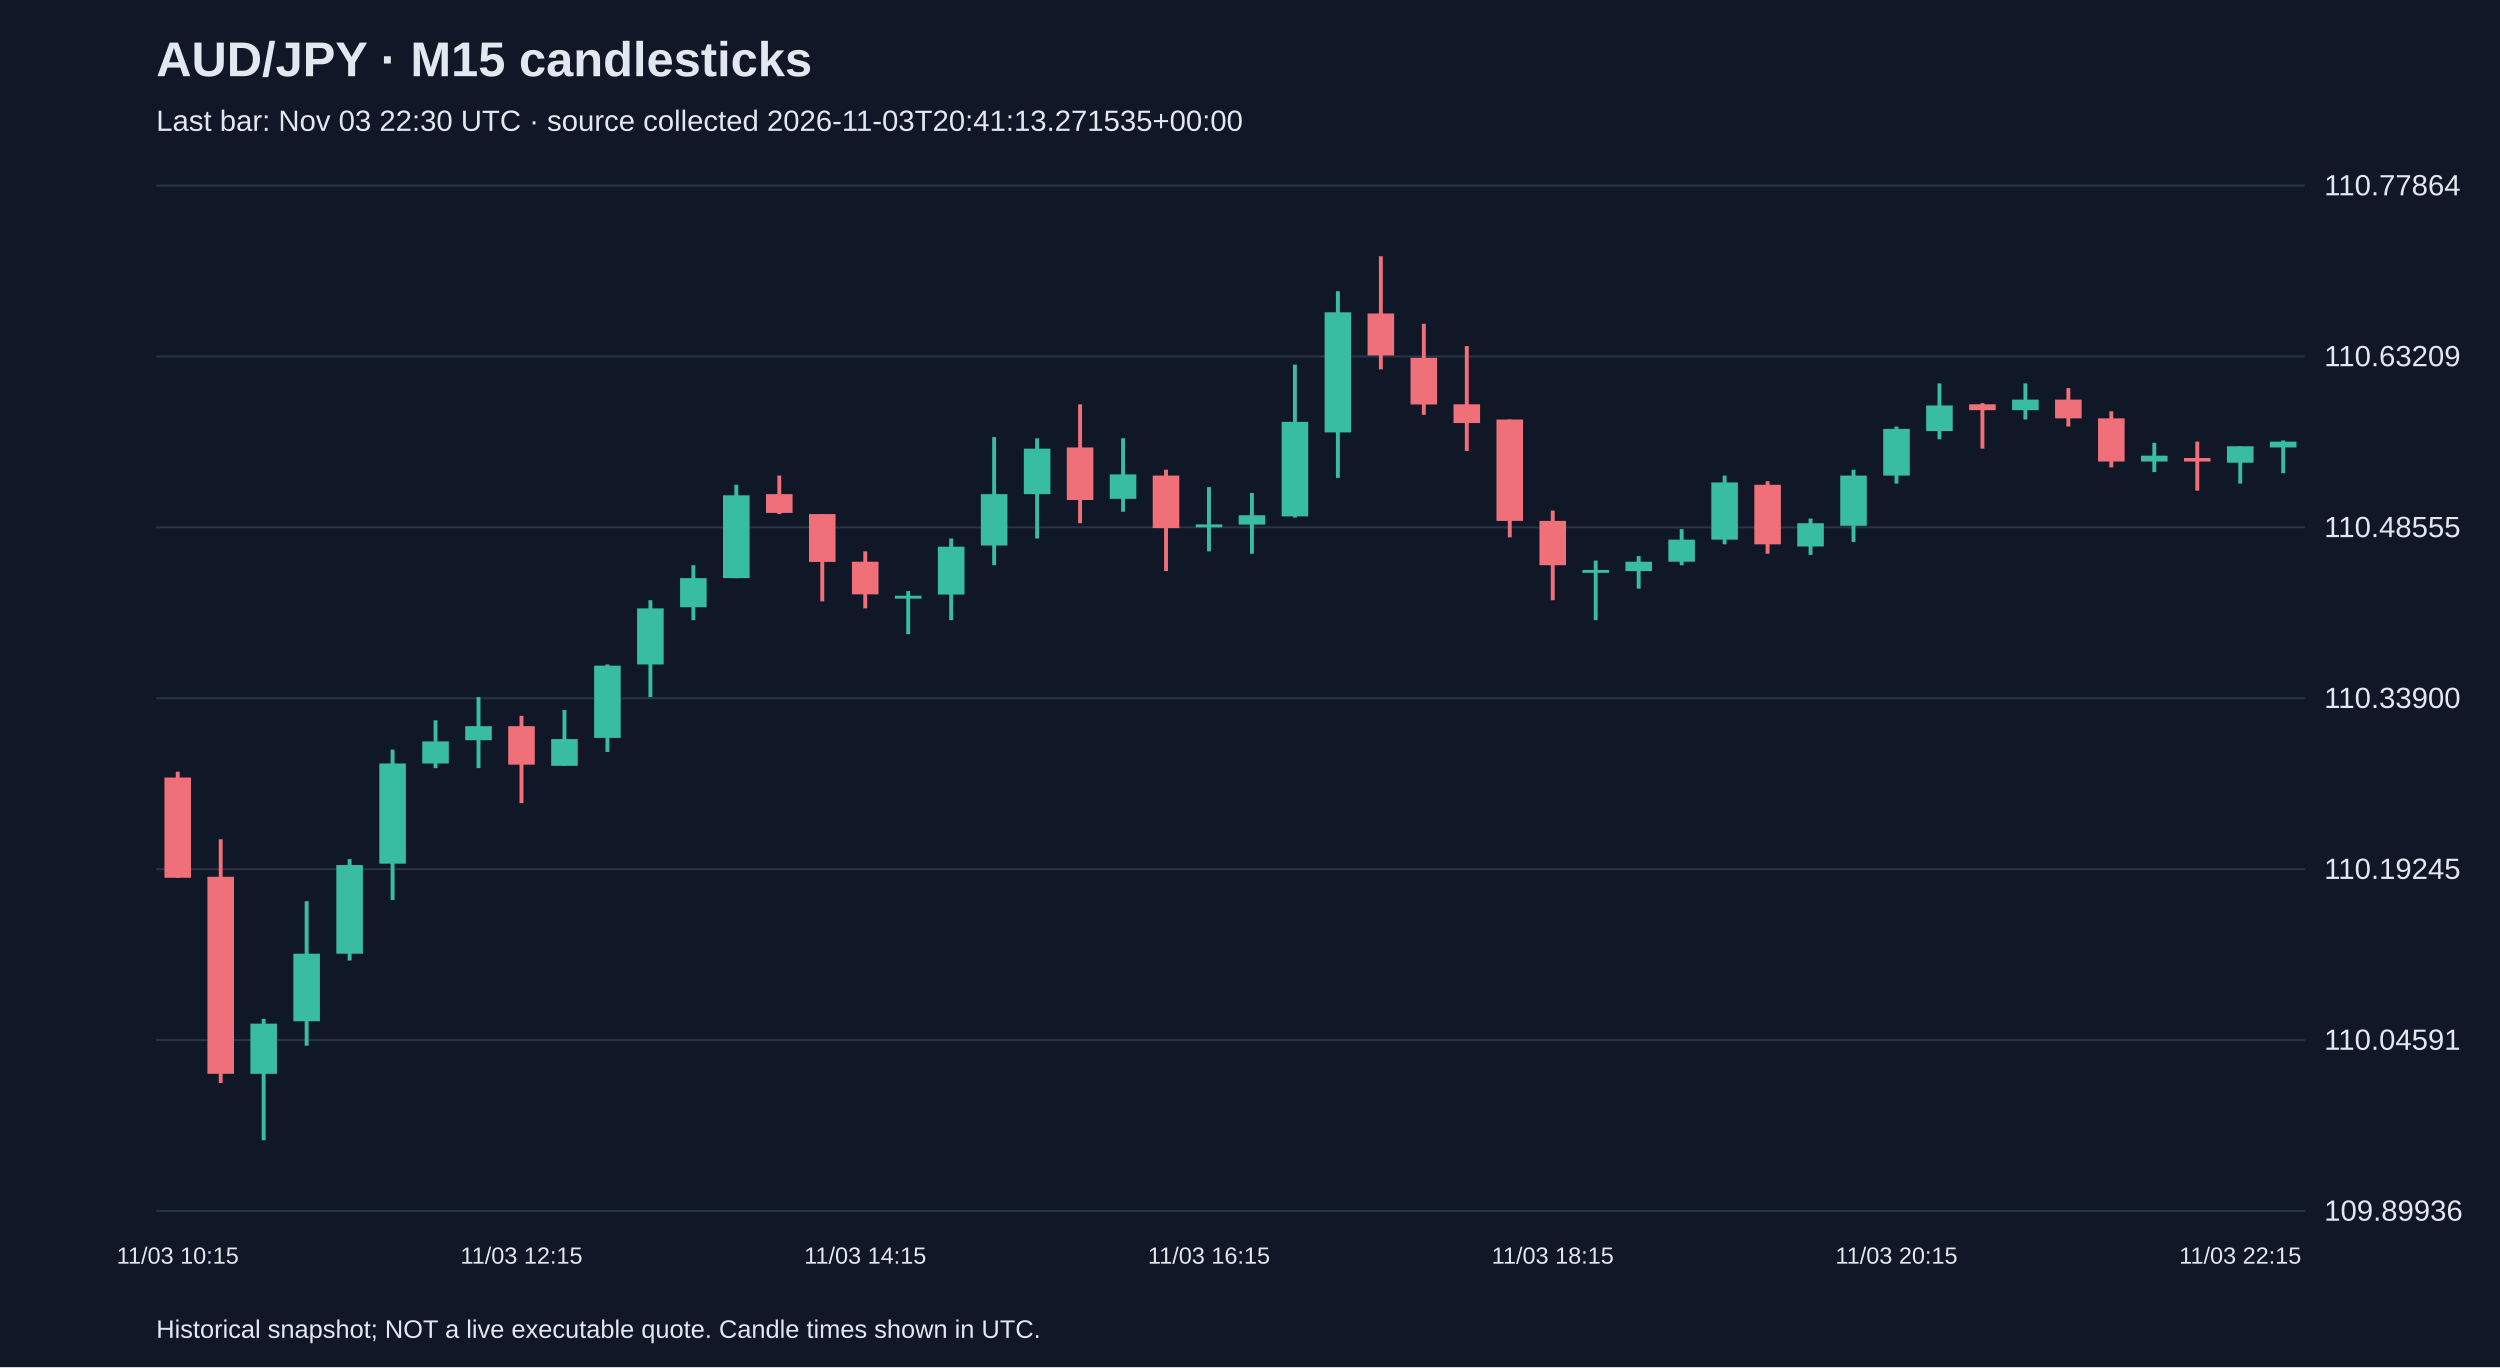
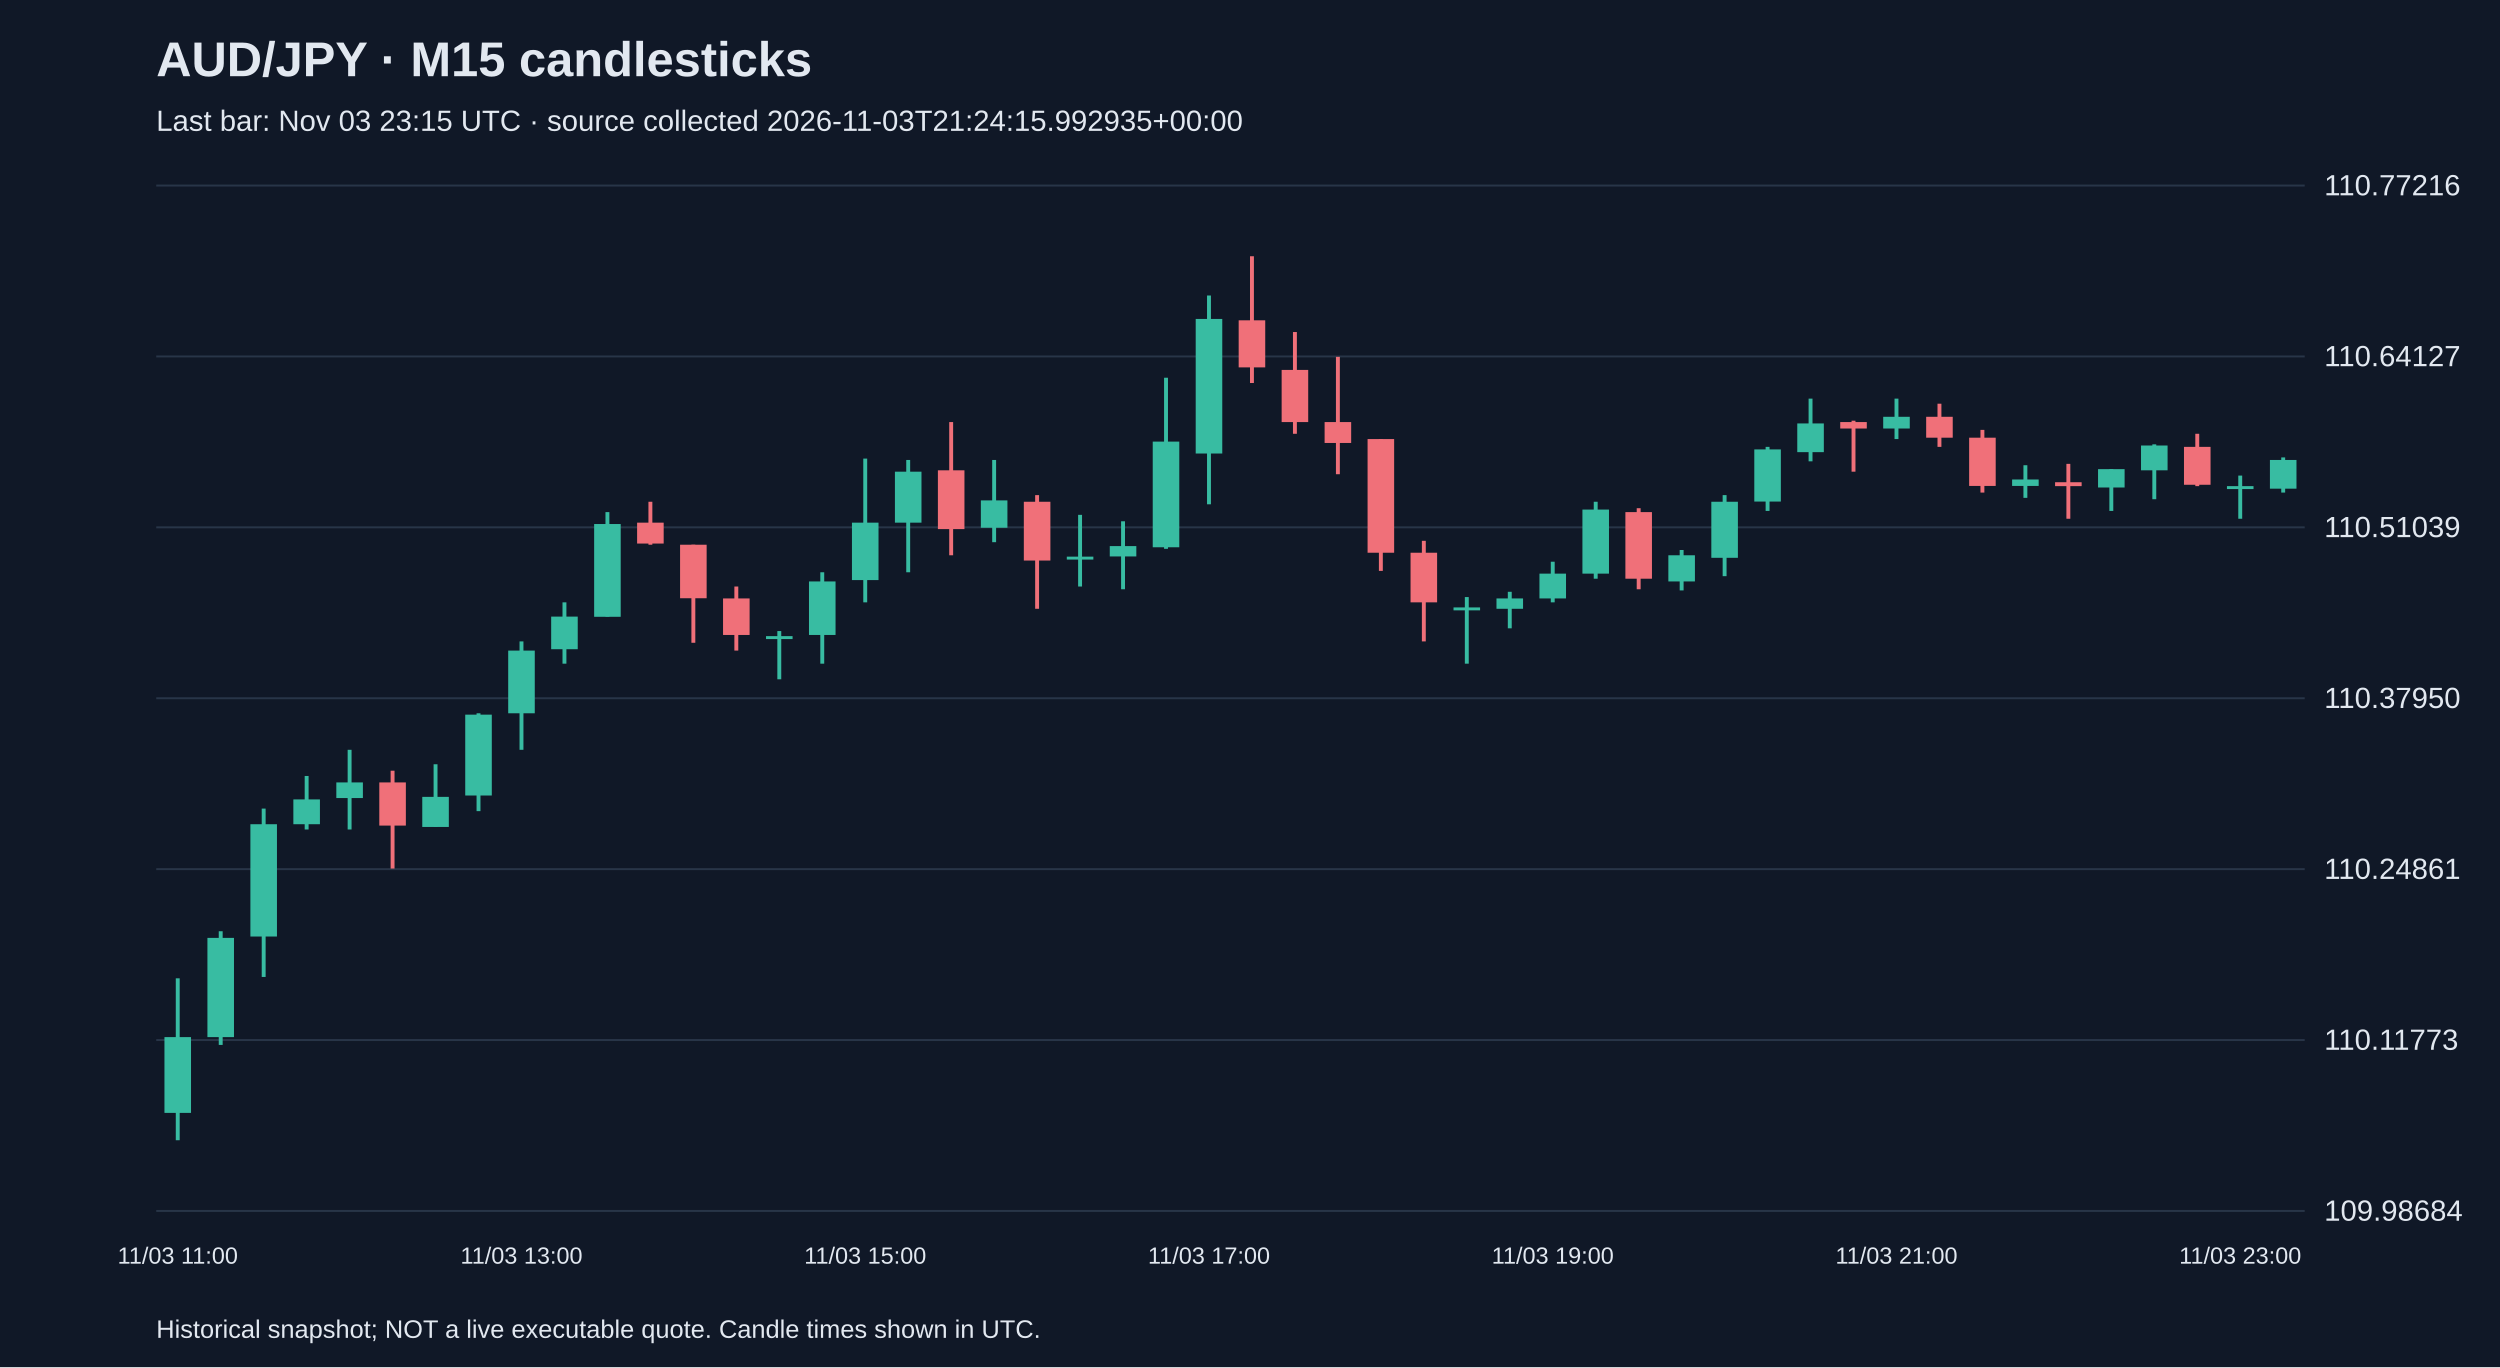
<svg xmlns="http://www.w3.org/2000/svg" viewBox="0 0 1280 700">
  <rect width="100%" height="100%" fill="#101827" />
  <style>text{font-family:Arial,sans-serif;fill:#e2e8f0}</style>
  <text x="80" y="39" font-size="25" font-weight="bold">AUD/JPY · M15 candlesticks</text>
-   <text x="80" y="67" font-size="15" fill="#a6b1c5">Last bar: Nov 03 22:30 UTC · source collected 2026-11-03T20:41:13.271535+00:00</text>
+   <text x="80" y="67" font-size="15" fill="#a6b1c5">Last bar: Nov 03 23:15 UTC · source collected 2026-11-03T21:24:15.992935+00:00</text>
  <line x1="80" y1="620.0" x2="1180" y2="620.0" stroke="#283548" />
-   <text x="1190" y="625.0" font-size="15">109.89936</text>
+   <text x="1190" y="625.0" font-size="15">109.98684</text>
  <line x1="80" y1="532.5" x2="1180" y2="532.5" stroke="#283548" />
-   <text x="1190" y="537.5" font-size="15">110.04591</text>
+   <text x="1190" y="537.5" font-size="15">110.11773</text>
  <line x1="80" y1="445.0" x2="1180" y2="445.0" stroke="#283548" />
-   <text x="1190" y="450.0" font-size="15">110.19245</text>
+   <text x="1190" y="450.0" font-size="15">110.24861</text>
  <line x1="80" y1="357.5" x2="1180" y2="357.5" stroke="#283548" />
-   <text x="1190" y="362.5" font-size="15">110.33900</text>
+   <text x="1190" y="362.5" font-size="15">110.37950</text>
  <line x1="80" y1="270.0" x2="1180" y2="270.0" stroke="#283548" />
-   <text x="1190" y="275.0" font-size="15">110.48555</text>
+   <text x="1190" y="275.0" font-size="15">110.51039</text>
  <line x1="80" y1="182.5" x2="1180" y2="182.5" stroke="#283548" />
-   <text x="1190" y="187.5" font-size="15">110.63209</text>
+   <text x="1190" y="187.5" font-size="15">110.64127</text>
  <line x1="80" y1="95.0" x2="1180" y2="95.0" stroke="#283548" />
-   <text x="1190" y="100.0" font-size="15">110.77864</text>
-   <line x1="91.0" y1="395.1" x2="91.0" y2="449.5" stroke="#f07079" stroke-width="2" />
-   <rect x="84.2" y="398.1" width="13.6" height="51.3" fill="#f07079" />
-   <text x="91.0" y="647" text-anchor="middle" font-size="12">11/03 10:15</text>
-   <line x1="113.0" y1="429.7" x2="113.0" y2="554.5" stroke="#f07079" stroke-width="2" />
-   <rect x="106.2" y="448.9" width="13.6" height="100.9" fill="#f07079" />
-   <line x1="135.0" y1="521.7" x2="135.0" y2="583.8" stroke="#38bca2" stroke-width="2" />
-   <rect x="128.2" y="524.1" width="13.6" height="25.7" fill="#38bca2" />
-   <line x1="157.0" y1="461.4" x2="157.0" y2="535.4" stroke="#38bca2" stroke-width="2" />
-   <rect x="150.2" y="488.3" width="13.6" height="34.6" fill="#38bca2" />
-   <line x1="179.0" y1="439.9" x2="179.0" y2="491.8" stroke="#38bca2" stroke-width="2" />
-   <rect x="172.2" y="442.9" width="13.6" height="45.4" fill="#38bca2" />
-   <line x1="201.0" y1="383.8" x2="201.0" y2="460.8" stroke="#38bca2" stroke-width="2" />
-   <rect x="194.2" y="390.9" width="13.6" height="51.3" fill="#38bca2" />
-   <line x1="223.0" y1="368.8" x2="223.0" y2="393.3" stroke="#38bca2" stroke-width="2" />
-   <rect x="216.2" y="379.6" width="13.6" height="11.3" fill="#38bca2" />
-   <line x1="245.0" y1="356.9" x2="245.0" y2="393.3" stroke="#38bca2" stroke-width="2" />
-   <rect x="238.2" y="371.8" width="13.6" height="7.2" fill="#38bca2" />
-   <line x1="267.0" y1="366.5" x2="267.0" y2="411.2" stroke="#f07079" stroke-width="2" />
-   <rect x="260.2" y="371.8" width="13.6" height="19.7" fill="#f07079" />
-   <text x="267.0" y="647" text-anchor="middle" font-size="12">11/03 12:15</text>
-   <line x1="289.0" y1="363.5" x2="289.0" y2="392.1" stroke="#38bca2" stroke-width="2" />
-   <rect x="282.2" y="378.4" width="13.6" height="13.7" fill="#38bca2" />
-   <line x1="311.0" y1="340.2" x2="311.0" y2="385.0" stroke="#38bca2" stroke-width="2" />
-   <rect x="304.2" y="340.8" width="13.6" height="37.0" fill="#38bca2" />
-   <line x1="333.0" y1="307.3" x2="333.0" y2="356.9" stroke="#38bca2" stroke-width="2" />
-   <rect x="326.2" y="311.5" width="13.6" height="28.7" fill="#38bca2" />
-   <line x1="355.0" y1="289.4" x2="355.0" y2="317.5" stroke="#38bca2" stroke-width="2" />
-   <rect x="348.2" y="296.0" width="13.6" height="14.9" fill="#38bca2" />
-   <line x1="377.0" y1="248.2" x2="377.0" y2="296.0" stroke="#38bca2" stroke-width="2" />
-   <rect x="370.2" y="253.6" width="13.6" height="42.4" fill="#38bca2" />
-   <line x1="399.0" y1="243.5" x2="399.0" y2="263.2" stroke="#f07079" stroke-width="2" />
-   <rect x="392.2" y="253.0" width="13.6" height="9.6" fill="#f07079" />
-   <line x1="421.0" y1="263.2" x2="421.0" y2="307.9" stroke="#f07079" stroke-width="2" />
-   <rect x="414.2" y="263.2" width="13.6" height="24.5" fill="#f07079" />
-   <line x1="443.0" y1="282.3" x2="443.0" y2="311.5" stroke="#f07079" stroke-width="2" />
-   <rect x="436.2" y="287.6" width="13.6" height="16.7" fill="#f07079" />
-   <text x="443.0" y="647" text-anchor="middle" font-size="12">11/03 14:15</text>
-   <line x1="465.0" y1="302.6" x2="465.0" y2="324.7" stroke="#38bca2" stroke-width="2" />
-   <rect x="458.2" y="305.0" width="13.6" height="1.5" fill="#38bca2" />
-   <line x1="487.0" y1="275.7" x2="487.0" y2="317.5" stroke="#38bca2" stroke-width="2" />
-   <rect x="480.2" y="279.9" width="13.6" height="24.5" fill="#38bca2" />
-   <line x1="509.0" y1="223.8" x2="509.0" y2="289.4" stroke="#38bca2" stroke-width="2" />
-   <rect x="502.2" y="253.0" width="13.6" height="26.3" fill="#38bca2" />
-   <line x1="531.0" y1="224.4" x2="531.0" y2="275.7" stroke="#38bca2" stroke-width="2" />
-   <rect x="524.2" y="229.7" width="13.6" height="23.3" fill="#38bca2" />
-   <line x1="553.0" y1="207.0" x2="553.0" y2="267.9" stroke="#f07079" stroke-width="2" />
-   <rect x="546.2" y="229.1" width="13.6" height="26.9" fill="#f07079" />
-   <line x1="575.0" y1="224.4" x2="575.0" y2="262.0" stroke="#38bca2" stroke-width="2" />
-   <rect x="568.2" y="242.9" width="13.6" height="12.5" fill="#38bca2" />
-   <line x1="597.0" y1="240.5" x2="597.0" y2="292.4" stroke="#f07079" stroke-width="2" />
-   <rect x="590.2" y="243.5" width="13.6" height="26.9" fill="#f07079" />
-   <line x1="619.0" y1="249.4" x2="619.0" y2="282.3" stroke="#38bca2" stroke-width="2" />
-   <rect x="612.2" y="268.5" width="13.6" height="1.5" fill="#38bca2" />
-   <text x="619.0" y="647" text-anchor="middle" font-size="12">11/03 16:15</text>
-   <line x1="641.0" y1="252.4" x2="641.0" y2="283.5" stroke="#38bca2" stroke-width="2" />
-   <rect x="634.2" y="263.8" width="13.6" height="4.8" fill="#38bca2" />
-   <line x1="663.0" y1="186.7" x2="663.0" y2="265.0" stroke="#38bca2" stroke-width="2" />
-   <rect x="656.2" y="216.0" width="13.6" height="48.4" fill="#38bca2" />
-   <line x1="685.0" y1="149.1" x2="685.0" y2="244.7" stroke="#38bca2" stroke-width="2" />
-   <rect x="678.2" y="159.9" width="13.6" height="61.5" fill="#38bca2" />
-   <line x1="707.0" y1="131.2" x2="707.0" y2="189.1" stroke="#f07079" stroke-width="2" />
-   <rect x="700.2" y="160.5" width="13.6" height="21.5" fill="#f07079" />
-   <line x1="729.0" y1="165.8" x2="729.0" y2="212.4" stroke="#f07079" stroke-width="2" />
-   <rect x="722.2" y="183.2" width="13.6" height="23.9" fill="#f07079" />
-   <line x1="751.0" y1="177.2" x2="751.0" y2="230.9" stroke="#f07079" stroke-width="2" />
-   <rect x="744.2" y="207.0" width="13.6" height="9.6" fill="#f07079" />
-   <line x1="773.0" y1="214.8" x2="773.0" y2="275.1" stroke="#f07079" stroke-width="2" />
-   <rect x="766.2" y="214.8" width="13.6" height="51.9" fill="#f07079" />
-   <line x1="795.0" y1="261.4" x2="795.0" y2="307.3" stroke="#f07079" stroke-width="2" />
-   <rect x="788.2" y="266.7" width="13.6" height="22.7" fill="#f07079" />
-   <text x="795.0" y="647" text-anchor="middle" font-size="12">11/03 18:15</text>
-   <line x1="817.0" y1="287.0" x2="817.0" y2="317.5" stroke="#38bca2" stroke-width="2" />
-   <rect x="810.2" y="291.8" width="13.6" height="1.5" fill="#38bca2" />
-   <line x1="839.0" y1="284.7" x2="839.0" y2="301.4" stroke="#38bca2" stroke-width="2" />
-   <rect x="832.2" y="287.6" width="13.6" height="4.8" fill="#38bca2" />
-   <line x1="861.0" y1="270.9" x2="861.0" y2="289.4" stroke="#38bca2" stroke-width="2" />
-   <rect x="854.2" y="276.3" width="13.6" height="11.3" fill="#38bca2" />
-   <line x1="883.0" y1="243.5" x2="883.0" y2="278.7" stroke="#38bca2" stroke-width="2" />
-   <rect x="876.2" y="247.0" width="13.6" height="29.3" fill="#38bca2" />
-   <line x1="905.0" y1="246.4" x2="905.0" y2="283.5" stroke="#f07079" stroke-width="2" />
-   <rect x="898.2" y="248.2" width="13.6" height="30.5" fill="#f07079" />
-   <line x1="927.0" y1="265.5" x2="927.0" y2="284.1" stroke="#38bca2" stroke-width="2" />
-   <rect x="920.2" y="267.9" width="13.6" height="11.9" fill="#38bca2" />
-   <line x1="949.0" y1="240.5" x2="949.0" y2="277.5" stroke="#38bca2" stroke-width="2" />
-   <rect x="942.2" y="243.5" width="13.6" height="25.7" fill="#38bca2" />
-   <line x1="971.0" y1="218.4" x2="971.0" y2="247.6" stroke="#38bca2" stroke-width="2" />
-   <rect x="964.2" y="219.6" width="13.6" height="23.9" fill="#38bca2" />
-   <text x="971.0" y="647" text-anchor="middle" font-size="12">11/03 20:15</text>
-   <line x1="993.0" y1="196.3" x2="993.0" y2="224.9" stroke="#38bca2" stroke-width="2" />
-   <rect x="986.2" y="207.6" width="13.6" height="13.1" fill="#38bca2" />
-   <line x1="1015.0" y1="206.4" x2="1015.0" y2="229.7" stroke="#f07079" stroke-width="2" />
-   <rect x="1008.2" y="207.0" width="13.6" height="3.0" fill="#f07079" />
-   <line x1="1037.0" y1="196.3" x2="1037.0" y2="214.8" stroke="#38bca2" stroke-width="2" />
-   <rect x="1030.2" y="204.6" width="13.6" height="5.4" fill="#38bca2" />
-   <line x1="1059.0" y1="198.7" x2="1059.0" y2="218.4" stroke="#f07079" stroke-width="2" />
-   <rect x="1052.2" y="204.6" width="13.6" height="9.6" fill="#f07079" />
-   <line x1="1081.0" y1="210.6" x2="1081.0" y2="239.3" stroke="#f07079" stroke-width="2" />
-   <rect x="1074.2" y="214.2" width="13.6" height="22.1" fill="#f07079" />
-   <line x1="1103.0" y1="226.7" x2="1103.0" y2="241.7" stroke="#38bca2" stroke-width="2" />
-   <rect x="1096.2" y="233.3" width="13.6" height="3.0" fill="#38bca2" />
-   <line x1="1125.0" y1="226.1" x2="1125.0" y2="251.2" stroke="#f07079" stroke-width="2" />
-   <rect x="1118.2" y="234.5" width="13.6" height="1.8" fill="#f07079" />
-   <line x1="1147.0" y1="228.5" x2="1147.0" y2="247.6" stroke="#38bca2" stroke-width="2" />
-   <rect x="1140.2" y="228.5" width="13.6" height="8.4" fill="#38bca2" />
-   <text x="1147.0" y="647" text-anchor="middle" font-size="12">11/03 22:15</text>
-   <line x1="1169.0" y1="225.5" x2="1169.0" y2="242.3" stroke="#38bca2" stroke-width="2" />
-   <rect x="1162.2" y="226.1" width="13.6" height="3.0" fill="#38bca2" />
+   <text x="1190" y="100.0" font-size="15">110.77216</text>
+   <line x1="91.0" y1="500.9" x2="91.0" y2="583.8" stroke="#38bca2" stroke-width="2" />
+   <rect x="84.2" y="531.0" width="13.6" height="38.8" fill="#38bca2" />
+   <text x="91.0" y="647" text-anchor="middle" font-size="12">11/03 11:00</text>
+   <line x1="113.0" y1="476.8" x2="113.0" y2="535.0" stroke="#38bca2" stroke-width="2" />
+   <rect x="106.2" y="480.2" width="13.6" height="50.8" fill="#38bca2" />
+   <line x1="135.0" y1="414.0" x2="135.0" y2="500.2" stroke="#38bca2" stroke-width="2" />
+   <rect x="128.2" y="422.0" width="13.6" height="57.5" fill="#38bca2" />
+   <line x1="157.0" y1="397.3" x2="157.0" y2="424.7" stroke="#38bca2" stroke-width="2" />
+   <rect x="150.2" y="409.3" width="13.6" height="12.7" fill="#38bca2" />
+   <line x1="179.0" y1="383.9" x2="179.0" y2="424.7" stroke="#38bca2" stroke-width="2" />
+   <rect x="172.2" y="400.6" width="13.6" height="8.0" fill="#38bca2" />
+   <line x1="201.0" y1="394.6" x2="201.0" y2="444.7" stroke="#f07079" stroke-width="2" />
+   <rect x="194.2" y="400.6" width="13.6" height="22.1" fill="#f07079" />
+   <line x1="223.0" y1="391.3" x2="223.0" y2="423.3" stroke="#38bca2" stroke-width="2" />
+   <rect x="216.2" y="408.0" width="13.6" height="15.4" fill="#38bca2" />
+   <line x1="245.0" y1="365.2" x2="245.0" y2="415.3" stroke="#38bca2" stroke-width="2" />
+   <rect x="238.2" y="365.9" width="13.6" height="41.4" fill="#38bca2" />
+   <line x1="267.0" y1="328.4" x2="267.0" y2="383.9" stroke="#38bca2" stroke-width="2" />
+   <rect x="260.2" y="333.1" width="13.6" height="32.1" fill="#38bca2" />
+   <text x="267.0" y="647" text-anchor="middle" font-size="12">11/03 13:00</text>
+   <line x1="289.0" y1="308.4" x2="289.0" y2="339.8" stroke="#38bca2" stroke-width="2" />
+   <rect x="282.2" y="315.7" width="13.6" height="16.7" fill="#38bca2" />
+   <line x1="311.0" y1="262.2" x2="311.0" y2="315.7" stroke="#38bca2" stroke-width="2" />
+   <rect x="304.2" y="268.3" width="13.6" height="47.5" fill="#38bca2" />
+   <line x1="333.0" y1="256.9" x2="333.0" y2="278.9" stroke="#f07079" stroke-width="2" />
+   <rect x="326.2" y="267.6" width="13.6" height="10.7" fill="#f07079" />
+   <line x1="355.0" y1="278.9" x2="355.0" y2="329.1" stroke="#f07079" stroke-width="2" />
+   <rect x="348.2" y="278.9" width="13.6" height="27.4" fill="#f07079" />
+   <line x1="377.0" y1="300.3" x2="377.0" y2="333.1" stroke="#f07079" stroke-width="2" />
+   <rect x="370.2" y="306.4" width="13.6" height="18.7" fill="#f07079" />
+   <line x1="399.0" y1="323.1" x2="399.0" y2="347.8" stroke="#38bca2" stroke-width="2" />
+   <rect x="392.2" y="325.7" width="13.6" height="1.5" fill="#38bca2" />
+   <line x1="421.0" y1="293.0" x2="421.0" y2="339.8" stroke="#38bca2" stroke-width="2" />
+   <rect x="414.2" y="297.7" width="13.6" height="27.4" fill="#38bca2" />
+   <line x1="443.0" y1="234.8" x2="443.0" y2="308.4" stroke="#38bca2" stroke-width="2" />
+   <rect x="436.2" y="267.6" width="13.6" height="29.4" fill="#38bca2" />
+   <text x="443.0" y="647" text-anchor="middle" font-size="12">11/03 15:00</text>
+   <line x1="465.0" y1="235.5" x2="465.0" y2="293.0" stroke="#38bca2" stroke-width="2" />
+   <rect x="458.2" y="241.5" width="13.6" height="26.1" fill="#38bca2" />
+   <line x1="487.0" y1="216.1" x2="487.0" y2="284.3" stroke="#f07079" stroke-width="2" />
+   <rect x="480.2" y="240.8" width="13.6" height="30.1" fill="#f07079" />
+   <line x1="509.0" y1="235.5" x2="509.0" y2="277.6" stroke="#38bca2" stroke-width="2" />
+   <rect x="502.2" y="256.2" width="13.6" height="14.0" fill="#38bca2" />
+   <line x1="531.0" y1="253.5" x2="531.0" y2="311.7" stroke="#f07079" stroke-width="2" />
+   <rect x="524.2" y="256.9" width="13.6" height="30.1" fill="#f07079" />
+   <line x1="553.0" y1="263.6" x2="553.0" y2="300.3" stroke="#38bca2" stroke-width="2" />
+   <rect x="546.2" y="285.0" width="13.6" height="1.5" fill="#38bca2" />
+   <line x1="575.0" y1="266.9" x2="575.0" y2="301.7" stroke="#38bca2" stroke-width="2" />
+   <rect x="568.2" y="279.6" width="13.6" height="5.3" fill="#38bca2" />
+   <line x1="597.0" y1="193.4" x2="597.0" y2="281.0" stroke="#38bca2" stroke-width="2" />
+   <rect x="590.2" y="226.1" width="13.6" height="54.1" fill="#38bca2" />
+   <line x1="619.0" y1="151.3" x2="619.0" y2="258.2" stroke="#38bca2" stroke-width="2" />
+   <rect x="612.2" y="163.3" width="13.6" height="68.9" fill="#38bca2" />
+   <text x="619.0" y="647" text-anchor="middle" font-size="12">11/03 17:00</text>
+   <line x1="641.0" y1="131.2" x2="641.0" y2="196.1" stroke="#f07079" stroke-width="2" />
+   <rect x="634.2" y="164.0" width="13.6" height="24.1" fill="#f07079" />
+   <line x1="663.0" y1="170.0" x2="663.0" y2="222.1" stroke="#f07079" stroke-width="2" />
+   <rect x="656.2" y="189.4" width="13.6" height="26.7" fill="#f07079" />
+   <line x1="685.0" y1="182.7" x2="685.0" y2="242.8" stroke="#f07079" stroke-width="2" />
+   <rect x="678.2" y="216.1" width="13.6" height="10.7" fill="#f07079" />
+   <line x1="707.0" y1="224.8" x2="707.0" y2="292.3" stroke="#f07079" stroke-width="2" />
+   <rect x="700.2" y="224.8" width="13.6" height="58.2" fill="#f07079" />
+   <line x1="729.0" y1="276.9" x2="729.0" y2="328.4" stroke="#f07079" stroke-width="2" />
+   <rect x="722.2" y="283.0" width="13.6" height="25.4" fill="#f07079" />
+   <line x1="751.0" y1="305.7" x2="751.0" y2="339.8" stroke="#38bca2" stroke-width="2" />
+   <rect x="744.2" y="311.0" width="13.6" height="1.5" fill="#38bca2" />
+   <line x1="773.0" y1="303.0" x2="773.0" y2="321.7" stroke="#38bca2" stroke-width="2" />
+   <rect x="766.2" y="306.4" width="13.6" height="5.3" fill="#38bca2" />
+   <line x1="795.0" y1="287.6" x2="795.0" y2="308.4" stroke="#38bca2" stroke-width="2" />
+   <rect x="788.2" y="293.7" width="13.6" height="12.7" fill="#38bca2" />
+   <text x="795.0" y="647" text-anchor="middle" font-size="12">11/03 19:00</text>
+   <line x1="817.0" y1="256.9" x2="817.0" y2="296.3" stroke="#38bca2" stroke-width="2" />
+   <rect x="810.2" y="260.9" width="13.6" height="32.8" fill="#38bca2" />
+   <line x1="839.0" y1="260.2" x2="839.0" y2="301.7" stroke="#f07079" stroke-width="2" />
+   <rect x="832.2" y="262.2" width="13.6" height="34.1" fill="#f07079" />
+   <line x1="861.0" y1="281.6" x2="861.0" y2="302.3" stroke="#38bca2" stroke-width="2" />
+   <rect x="854.2" y="284.3" width="13.6" height="13.4" fill="#38bca2" />
+   <line x1="883.0" y1="253.5" x2="883.0" y2="295.0" stroke="#38bca2" stroke-width="2" />
+   <rect x="876.2" y="256.9" width="13.6" height="28.7" fill="#38bca2" />
+   <line x1="905.0" y1="228.8" x2="905.0" y2="261.6" stroke="#38bca2" stroke-width="2" />
+   <rect x="898.2" y="230.1" width="13.6" height="26.7" fill="#38bca2" />
+   <line x1="927.0" y1="204.1" x2="927.0" y2="236.2" stroke="#38bca2" stroke-width="2" />
+   <rect x="920.2" y="216.8" width="13.6" height="14.7" fill="#38bca2" />
+   <line x1="949.0" y1="215.4" x2="949.0" y2="241.5" stroke="#f07079" stroke-width="2" />
+   <rect x="942.2" y="216.1" width="13.6" height="3.3" fill="#f07079" />
+   <line x1="971.0" y1="204.1" x2="971.0" y2="224.8" stroke="#38bca2" stroke-width="2" />
+   <rect x="964.2" y="213.4" width="13.6" height="6.0" fill="#38bca2" />
+   <text x="971.0" y="647" text-anchor="middle" font-size="12">11/03 21:00</text>
+   <line x1="993.0" y1="206.7" x2="993.0" y2="228.8" stroke="#f07079" stroke-width="2" />
+   <rect x="986.2" y="213.4" width="13.6" height="10.7" fill="#f07079" />
+   <line x1="1015.0" y1="220.1" x2="1015.0" y2="252.2" stroke="#f07079" stroke-width="2" />
+   <rect x="1008.2" y="224.1" width="13.6" height="24.7" fill="#f07079" />
+   <line x1="1037.0" y1="238.2" x2="1037.0" y2="254.9" stroke="#38bca2" stroke-width="2" />
+   <rect x="1030.2" y="245.5" width="13.6" height="3.3" fill="#38bca2" />
+   <line x1="1059.0" y1="237.5" x2="1059.0" y2="265.6" stroke="#f07079" stroke-width="2" />
+   <rect x="1052.2" y="246.9" width="13.6" height="2.0" fill="#f07079" />
+   <line x1="1081.0" y1="240.2" x2="1081.0" y2="261.6" stroke="#38bca2" stroke-width="2" />
+   <rect x="1074.2" y="240.2" width="13.6" height="9.4" fill="#38bca2" />
+   <line x1="1103.0" y1="227.5" x2="1103.0" y2="255.6" stroke="#38bca2" stroke-width="2" />
+   <rect x="1096.2" y="228.1" width="13.6" height="12.7" fill="#38bca2" />
+   <line x1="1125.0" y1="222.1" x2="1125.0" y2="248.9" stroke="#f07079" stroke-width="2" />
+   <rect x="1118.2" y="228.8" width="13.6" height="19.4" fill="#f07079" />
+   <line x1="1147.0" y1="243.5" x2="1147.0" y2="265.6" stroke="#38bca2" stroke-width="2" />
+   <rect x="1140.2" y="248.9" width="13.6" height="1.5" fill="#38bca2" />
+   <text x="1147.0" y="647" text-anchor="middle" font-size="12">11/03 23:00</text>
+   <line x1="1169.0" y1="234.2" x2="1169.0" y2="252.2" stroke="#38bca2" stroke-width="2" />
+   <rect x="1162.2" y="235.5" width="13.6" height="14.7" fill="#38bca2" />
  <text x="80" y="685" font-size="13">Historical snapshot; NOT a live executable quote. Candle times shown in UTC.</text>
</svg>
